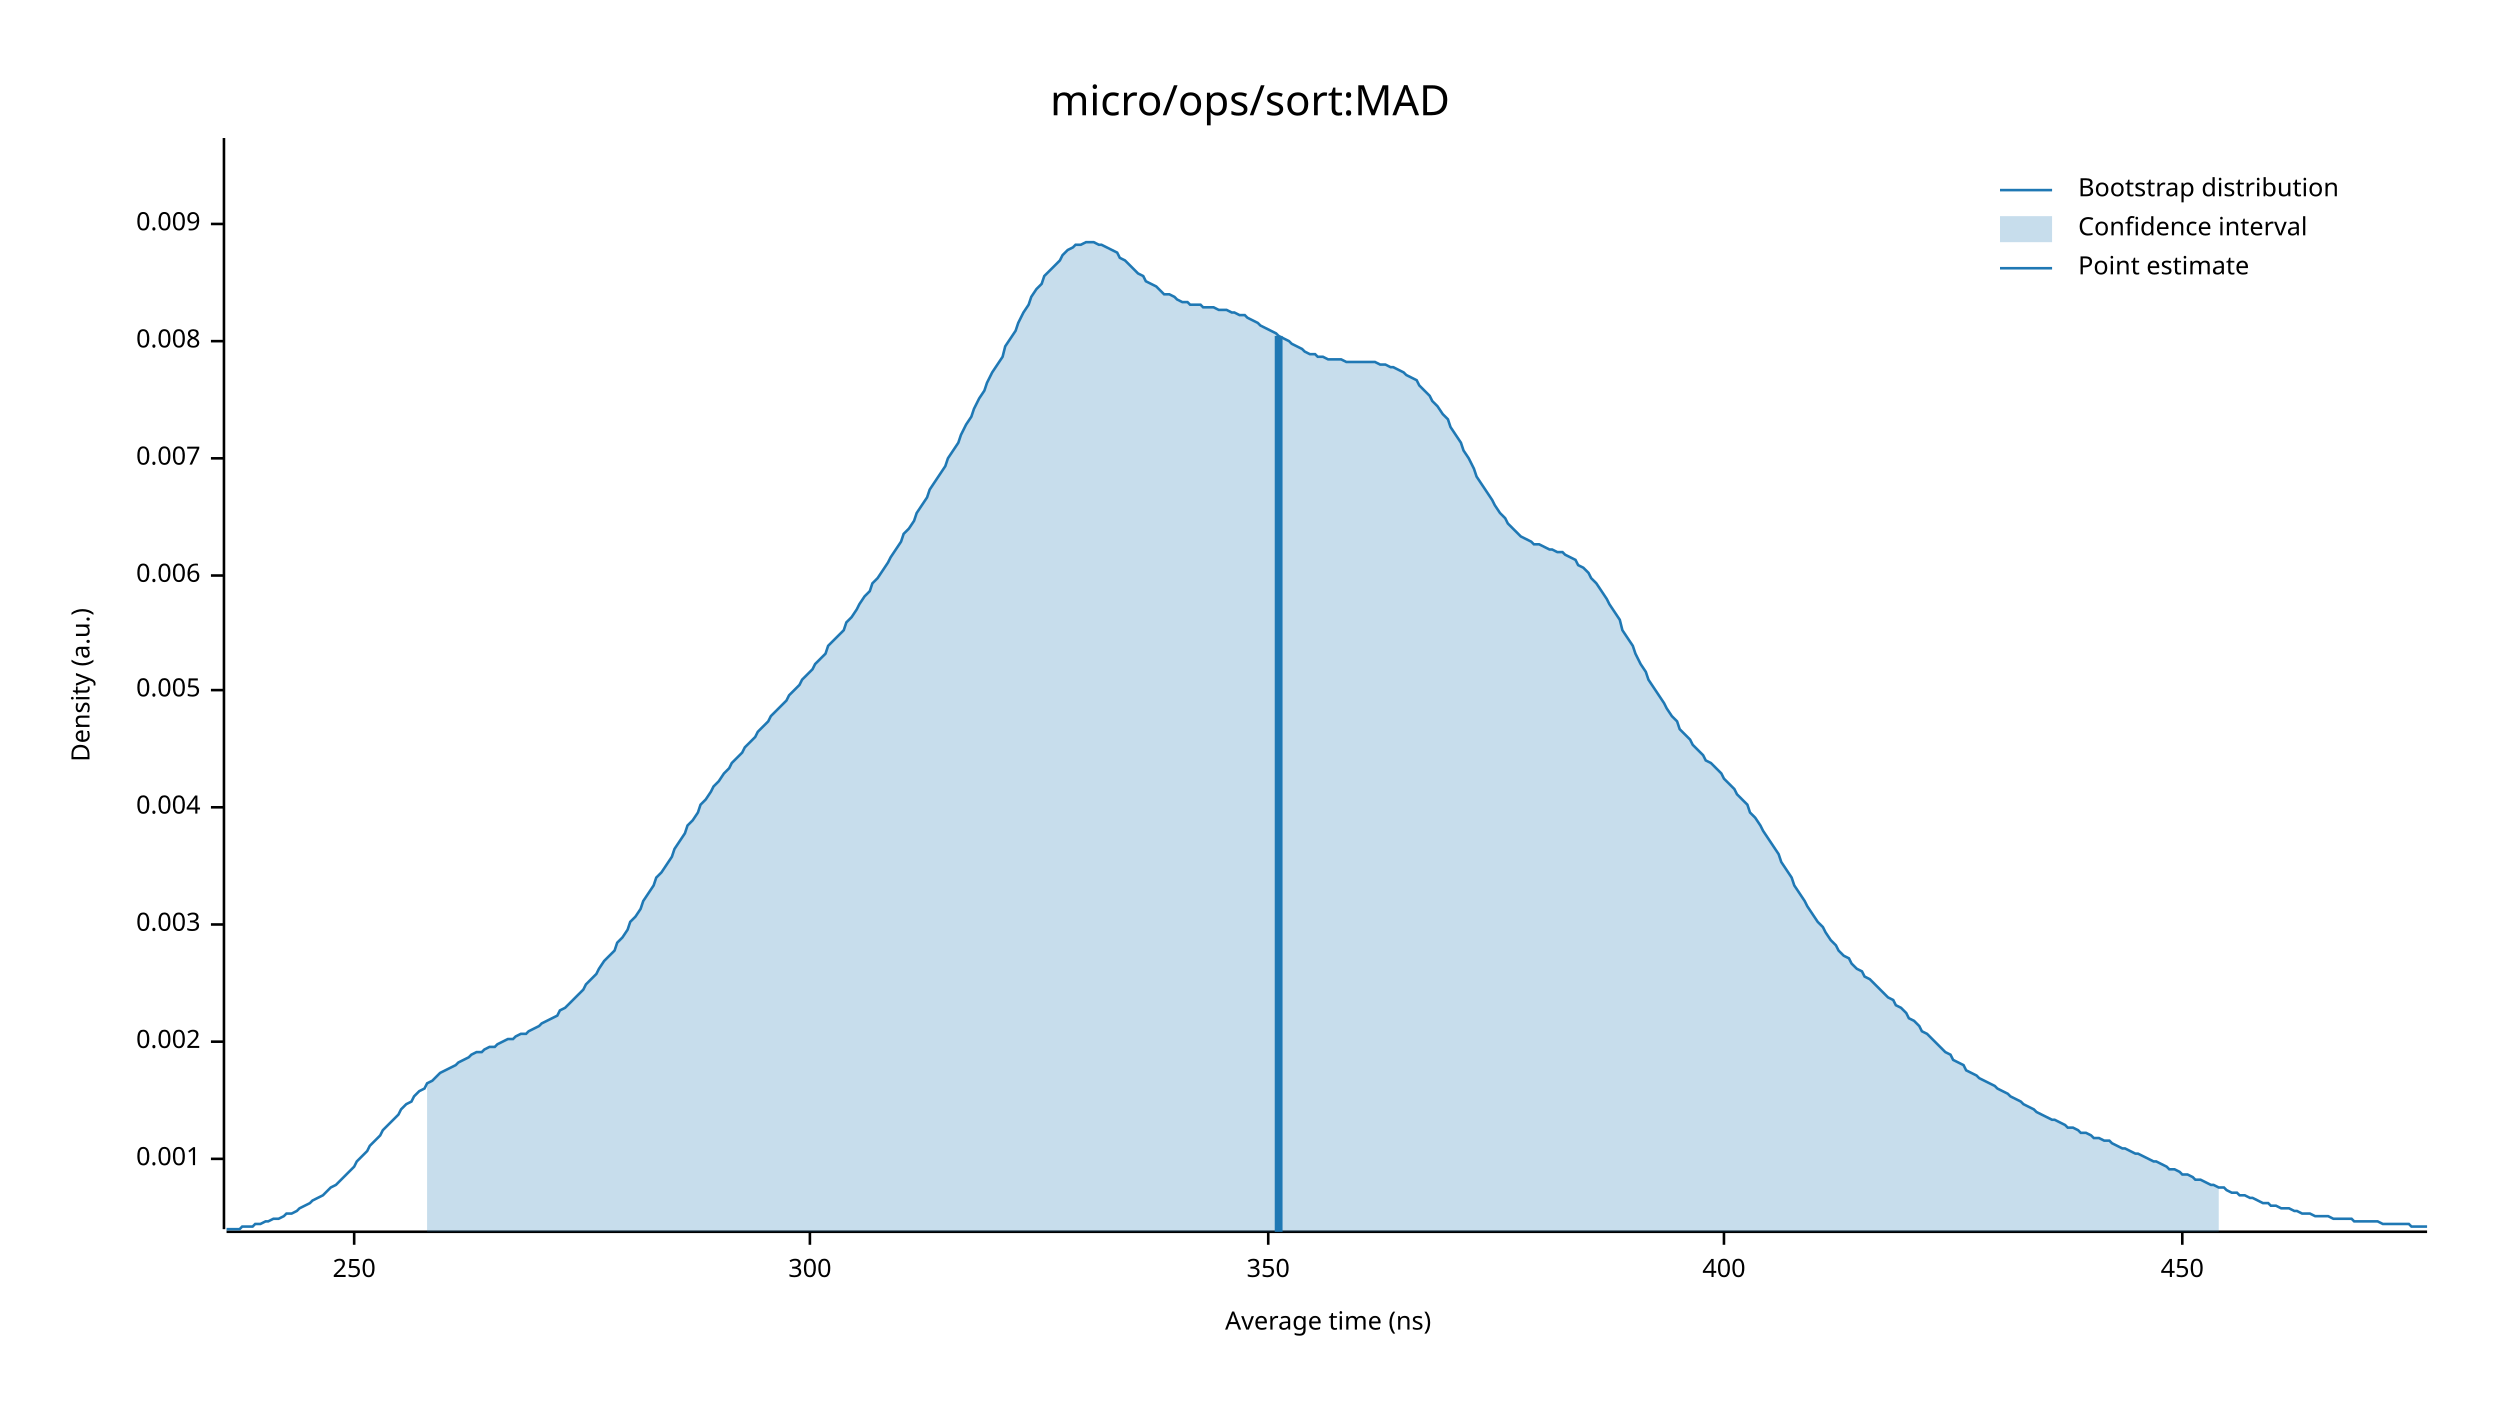
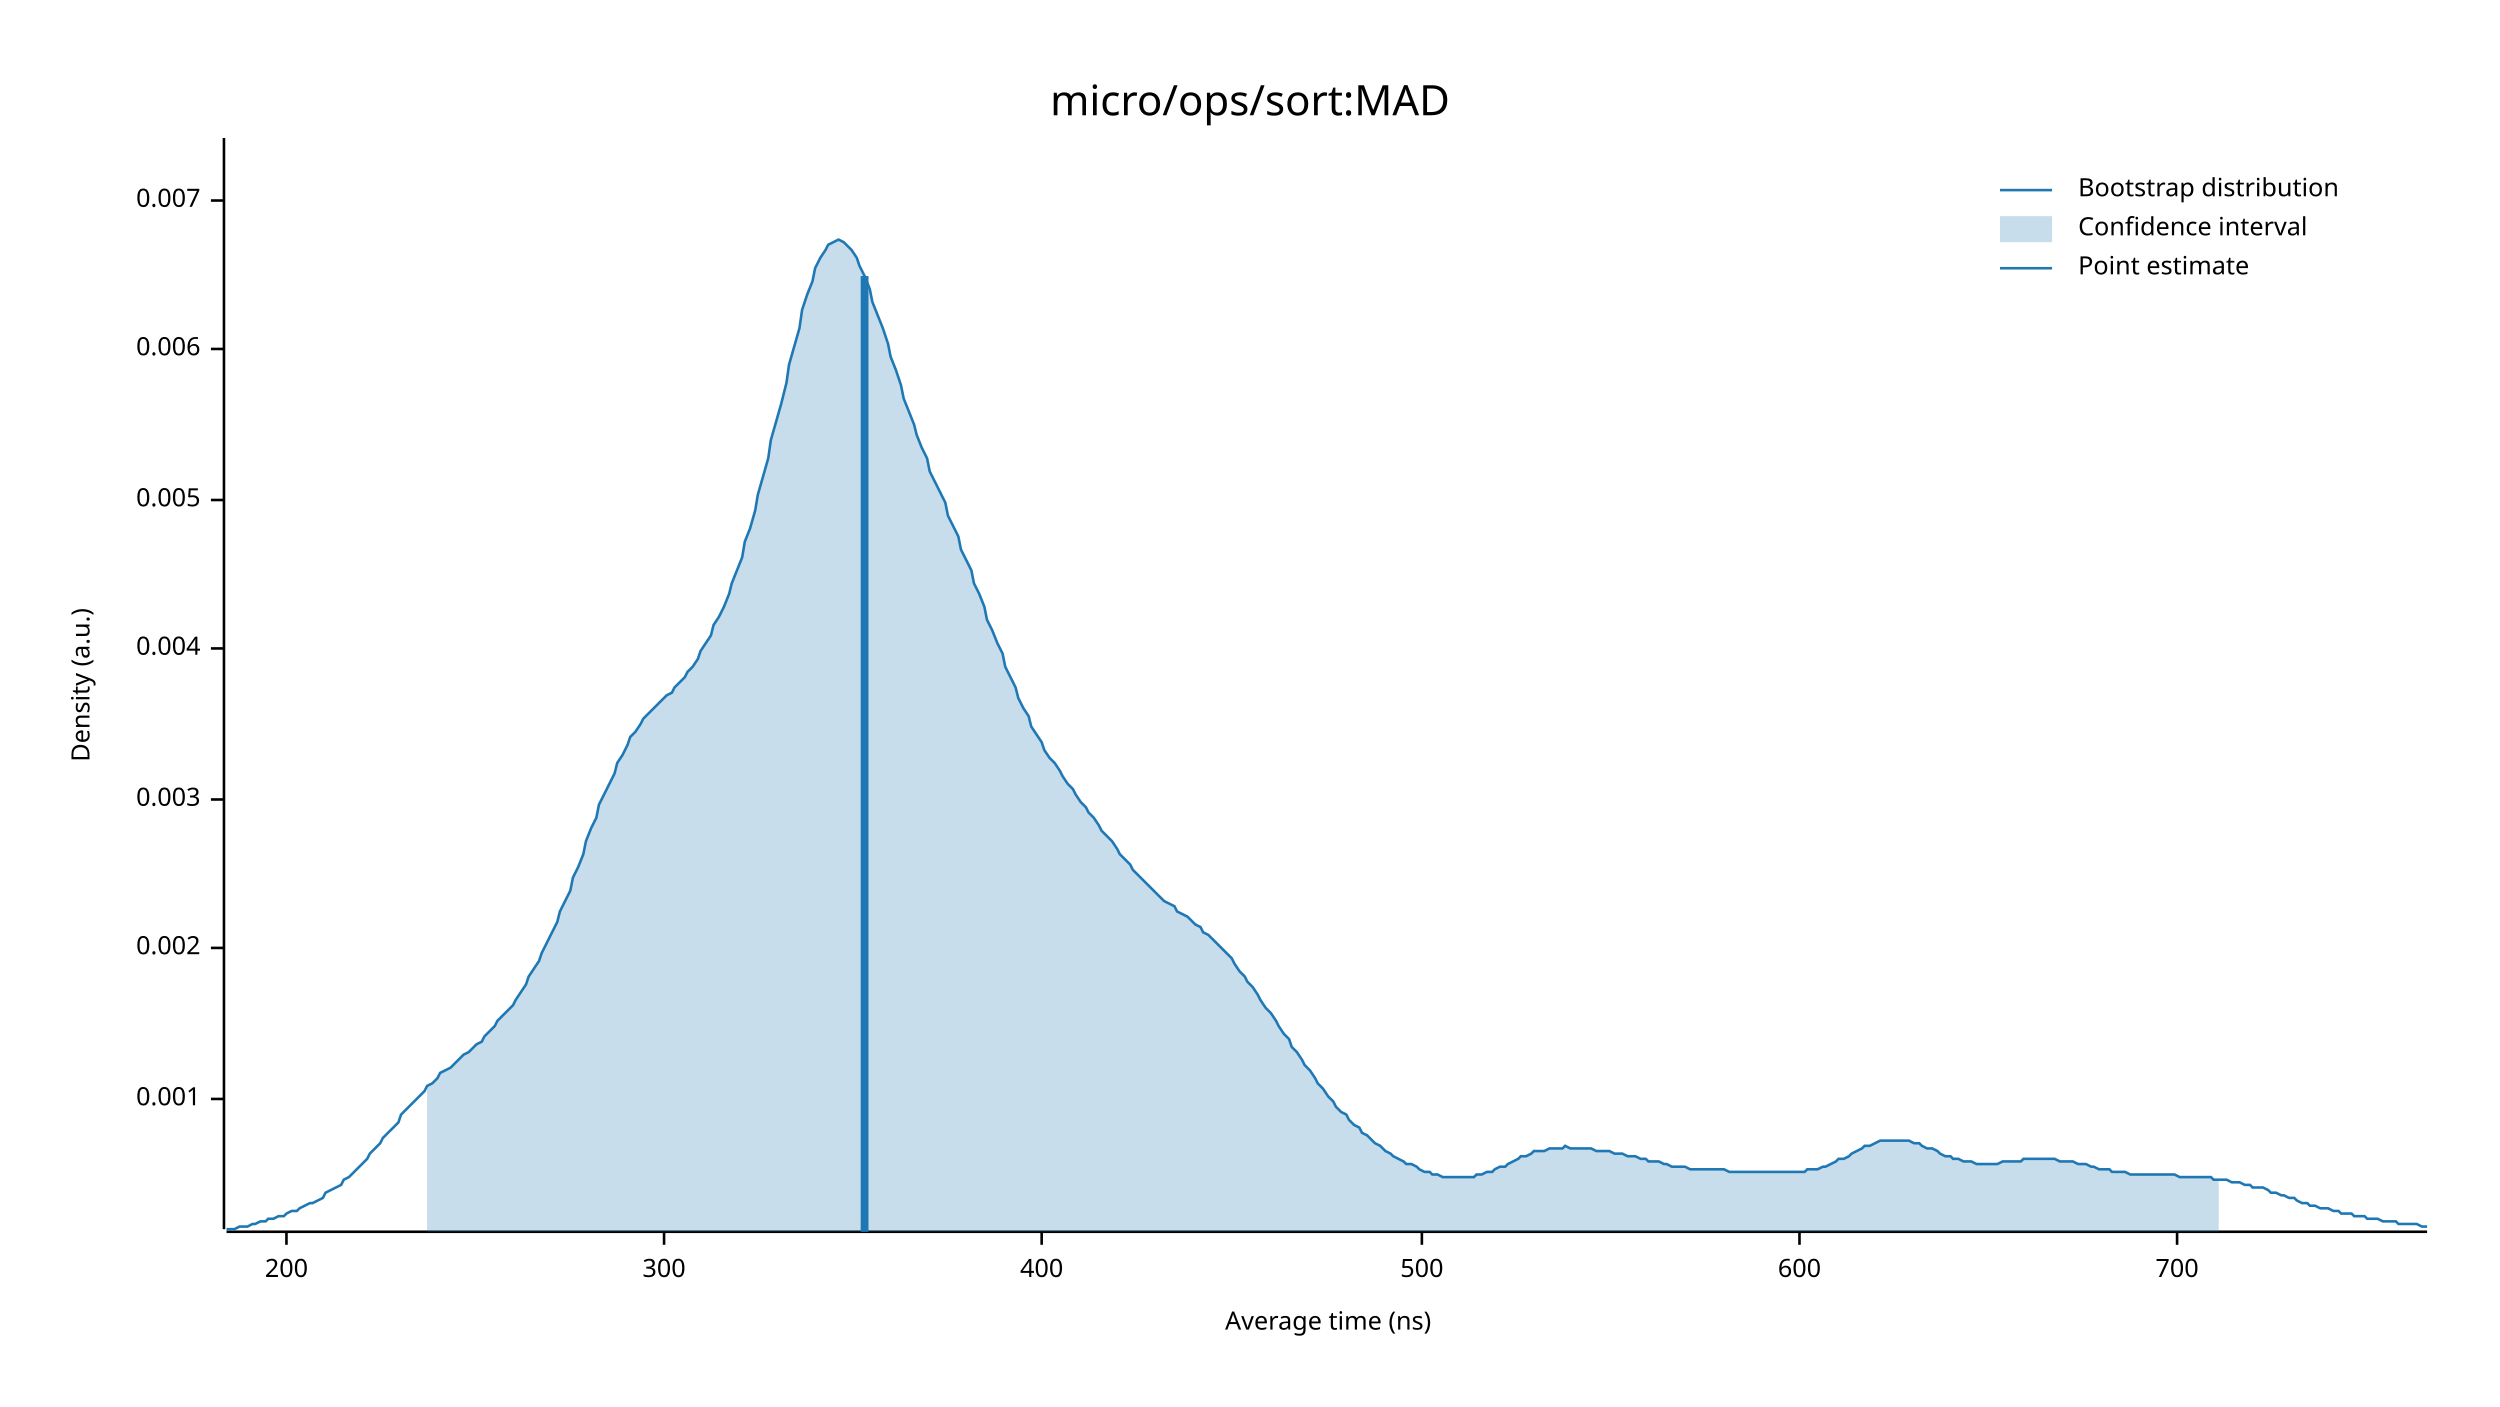
<svg xmlns="http://www.w3.org/2000/svg" width="960" height="540" viewBox="0 0 960 540">
  <text x="480" y="32" dy="0.76em" text-anchor="middle" font-family="sans-serif" font-size="16.129" opacity="1" fill="#000000">
micro/ops/sort:MAD
</text>
  <text x="27" y="263" dy="0.76em" text-anchor="middle" font-family="sans-serif" font-size="9.677" opacity="1" fill="#000000" transform="rotate(270, 27, 263)">
Density (a.u.)
</text>
  <text x="510" y="513" dy="-0.5ex" text-anchor="middle" font-family="sans-serif" font-size="9.677" opacity="1" fill="#000000">
Average time (ns)
</text>
  <polyline fill="none" opacity="1" stroke="#000000" stroke-width="1" points="86,53 86,472 " />
-   <text x="77" y="445" dy="0.5ex" text-anchor="end" font-family="sans-serif" font-size="9.677" opacity="1" fill="#000000">
+   <text x="77" y="422" dy="0.5ex" text-anchor="end" font-family="sans-serif" font-size="9.677" opacity="1" fill="#000000">
0.001
</text>
-   <polyline fill="none" opacity="1" stroke="#000000" stroke-width="1" points="81,445 86,445 " />
-   <text x="77" y="400" dy="0.5ex" text-anchor="end" font-family="sans-serif" font-size="9.677" opacity="1" fill="#000000">
+   <polyline fill="none" opacity="1" stroke="#000000" stroke-width="1" points="81,422 86,422 " />
+   <text x="77" y="364" dy="0.5ex" text-anchor="end" font-family="sans-serif" font-size="9.677" opacity="1" fill="#000000">
0.002
</text>
-   <polyline fill="none" opacity="1" stroke="#000000" stroke-width="1" points="81,400 86,400 " />
-   <text x="77" y="355" dy="0.5ex" text-anchor="end" font-family="sans-serif" font-size="9.677" opacity="1" fill="#000000">
+   <polyline fill="none" opacity="1" stroke="#000000" stroke-width="1" points="81,364 86,364 " />
+   <text x="77" y="307" dy="0.5ex" text-anchor="end" font-family="sans-serif" font-size="9.677" opacity="1" fill="#000000">
0.003
</text>
-   <polyline fill="none" opacity="1" stroke="#000000" stroke-width="1" points="81,355 86,355 " />
-   <text x="77" y="310" dy="0.5ex" text-anchor="end" font-family="sans-serif" font-size="9.677" opacity="1" fill="#000000">
+   <polyline fill="none" opacity="1" stroke="#000000" stroke-width="1" points="81,307 86,307 " />
+   <text x="77" y="249" dy="0.5ex" text-anchor="end" font-family="sans-serif" font-size="9.677" opacity="1" fill="#000000">
0.004
</text>
-   <polyline fill="none" opacity="1" stroke="#000000" stroke-width="1" points="81,310 86,310 " />
-   <text x="77" y="265" dy="0.5ex" text-anchor="end" font-family="sans-serif" font-size="9.677" opacity="1" fill="#000000">
+   <polyline fill="none" opacity="1" stroke="#000000" stroke-width="1" points="81,249 86,249 " />
+   <text x="77" y="192" dy="0.5ex" text-anchor="end" font-family="sans-serif" font-size="9.677" opacity="1" fill="#000000">
0.005
</text>
-   <polyline fill="none" opacity="1" stroke="#000000" stroke-width="1" points="81,265 86,265 " />
-   <text x="77" y="221" dy="0.5ex" text-anchor="end" font-family="sans-serif" font-size="9.677" opacity="1" fill="#000000">
+   <polyline fill="none" opacity="1" stroke="#000000" stroke-width="1" points="81,192 86,192 " />
+   <text x="77" y="134" dy="0.5ex" text-anchor="end" font-family="sans-serif" font-size="9.677" opacity="1" fill="#000000">
0.006
</text>
-   <polyline fill="none" opacity="1" stroke="#000000" stroke-width="1" points="81,221 86,221 " />
-   <text x="77" y="176" dy="0.5ex" text-anchor="end" font-family="sans-serif" font-size="9.677" opacity="1" fill="#000000">
+   <polyline fill="none" opacity="1" stroke="#000000" stroke-width="1" points="81,134 86,134 " />
+   <text x="77" y="77" dy="0.5ex" text-anchor="end" font-family="sans-serif" font-size="9.677" opacity="1" fill="#000000">
0.007
</text>
-   <polyline fill="none" opacity="1" stroke="#000000" stroke-width="1" points="81,176 86,176 " />
-   <text x="77" y="131" dy="0.5ex" text-anchor="end" font-family="sans-serif" font-size="9.677" opacity="1" fill="#000000">
- 0.008
+   <polyline fill="none" opacity="1" stroke="#000000" stroke-width="1" points="81,77 86,77 " />
+   <polyline fill="none" opacity="1" stroke="#000000" stroke-width="1" points="87,473 932,473 " />
+   <text x="110" y="483" dy="0.76em" text-anchor="middle" font-family="sans-serif" font-size="9.677" opacity="1" fill="#000000">
+ 200
</text>
-   <polyline fill="none" opacity="1" stroke="#000000" stroke-width="1" points="81,131 86,131 " />
-   <text x="77" y="86" dy="0.5ex" text-anchor="end" font-family="sans-serif" font-size="9.677" opacity="1" fill="#000000">
- 0.009
- </text>
-   <polyline fill="none" opacity="1" stroke="#000000" stroke-width="1" points="81,86 86,86 " />
-   <polyline fill="none" opacity="1" stroke="#000000" stroke-width="1" points="87,473 932,473 " />
-   <text x="136" y="483" dy="0.76em" text-anchor="middle" font-family="sans-serif" font-size="9.677" opacity="1" fill="#000000">
- 250
- </text>
-   <polyline fill="none" opacity="1" stroke="#000000" stroke-width="1" points="136,473 136,478 " />
-   <text x="311" y="483" dy="0.76em" text-anchor="middle" font-family="sans-serif" font-size="9.677" opacity="1" fill="#000000">
+   <polyline fill="none" opacity="1" stroke="#000000" stroke-width="1" points="110,473 110,478 " />
+   <text x="255" y="483" dy="0.76em" text-anchor="middle" font-family="sans-serif" font-size="9.677" opacity="1" fill="#000000">
300
</text>
-   <polyline fill="none" opacity="1" stroke="#000000" stroke-width="1" points="311,473 311,478 " />
-   <text x="487" y="483" dy="0.76em" text-anchor="middle" font-family="sans-serif" font-size="9.677" opacity="1" fill="#000000">
- 350
- </text>
-   <polyline fill="none" opacity="1" stroke="#000000" stroke-width="1" points="487,473 487,478 " />
-   <text x="662" y="483" dy="0.76em" text-anchor="middle" font-family="sans-serif" font-size="9.677" opacity="1" fill="#000000">
+   <polyline fill="none" opacity="1" stroke="#000000" stroke-width="1" points="255,473 255,478 " />
+   <text x="400" y="483" dy="0.76em" text-anchor="middle" font-family="sans-serif" font-size="9.677" opacity="1" fill="#000000">
400
</text>
-   <polyline fill="none" opacity="1" stroke="#000000" stroke-width="1" points="662,473 662,478 " />
-   <text x="838" y="483" dy="0.76em" text-anchor="middle" font-family="sans-serif" font-size="9.677" opacity="1" fill="#000000">
- 450
+   <polyline fill="none" opacity="1" stroke="#000000" stroke-width="1" points="400,473 400,478 " />
+   <text x="546" y="483" dy="0.76em" text-anchor="middle" font-family="sans-serif" font-size="9.677" opacity="1" fill="#000000">
+ 500
</text>
-   <polyline fill="none" opacity="1" stroke="#000000" stroke-width="1" points="838,473 838,478 " />
-   <polyline fill="none" opacity="1" stroke="#1F78B4" stroke-width="1" points="87,472 88,472 90,472 92,472 93,471 95,471 97,471 98,470 100,470 102,469 103,469 105,468 107,468 109,467 110,466 112,466 114,465 115,464 117,463 119,462 120,461 122,460 124,459 125,458 127,456 129,455 131,453 132,452 134,450 136,448 137,446 139,444 141,442 142,440 144,438 146,436 147,434 149,432 151,430 153,428 154,426 156,424 158,423 159,421 161,419 163,418 164,416 166,415 168,413 169,412 171,411 173,410 175,409 176,408 178,407 180,406 181,405 183,404 185,404 186,403 188,402 190,402 191,401 193,400 195,399 197,399 198,398 200,397 202,397 203,396 205,395 207,394 208,393 210,392 212,391 214,390 215,388 217,387 219,385 220,384 222,382 224,380 225,378 227,376 229,374 230,372 232,369 234,367 236,365 237,362 239,360 241,357 242,354 244,352 246,349 247,346 249,343 251,340 252,337 254,335 256,332 258,329 259,326 261,323 263,320 264,317 266,315 268,312 269,309 271,307 273,304 274,302 276,300 278,297 280,295 281,293 283,291 285,289 286,287 288,285 290,283 291,281 293,279 295,277 296,275 298,273 300,271 302,269 303,267 305,265 307,263 308,261 310,259 312,257 313,255 315,253 317,251 318,248 320,246 322,244 324,242 325,239 327,237 329,234 330,232 332,229 334,227 335,224 337,222 339,219 341,216 342,214 344,211 346,208 347,205 349,203 351,200 352,197 354,194 356,191 357,188 359,185 361,182 363,179 364,176 366,173 368,170 369,167 371,163 373,160 374,157 376,153 378,150 379,147 381,143 383,140 385,137 386,133 388,130 390,127 391,124 393,120 395,117 396,114 398,111 400,109 401,106 403,104 405,102 407,100 408,98 410,96 412,95 413,94 415,94 417,93 418,93 420,93 422,94 423,94 425,95 427,96 429,97 430,99 432,100 434,102 435,103 437,105 439,106 440,108 442,109 444,110 445,111 447,113 449,113 451,114 452,115 454,116 456,116 457,117 459,117 461,117 462,118 464,118 466,118 468,119 469,119 471,119 473,120 474,120 476,121 478,121 479,122 481,123 483,124 484,125 486,126 488,127 490,128 491,129 493,130 495,131 496,132 498,133 500,134 501,135 503,136 505,136 506,137 508,137 510,138 512,138 513,138 515,138 517,139 518,139 520,139 522,139 523,139 525,139 527,139 528,139 530,140 532,140 534,141 535,141 537,142 539,143 540,144 542,145 544,146 545,148 547,150 549,152 550,154 552,156 554,159 556,161 557,164 559,167 561,170 562,173 564,176 566,180 567,183 569,186 571,189 573,192 574,194 576,197 578,199 579,201 581,203 583,205 584,206 586,207 588,208 589,209 591,209 593,210 595,211 596,211 598,212 600,212 601,213 603,214 605,215 606,217 608,218 610,220 611,222 613,224 615,227 617,230 618,232 620,235 622,238 623,242 625,245 627,248 628,251 630,255 632,258 633,261 635,264 637,267 639,270 640,272 642,275 644,277 645,280 647,282 649,284 650,286 652,288 654,290 655,292 657,293 659,295 661,297 662,299 664,301 666,303 667,305 669,307 671,309 672,312 674,314 676,317 677,319 679,322 681,325 683,328 684,331 686,334 688,337 689,340 691,343 693,346 694,348 696,351 698,354 700,356 701,358 703,361 705,363 706,365 708,367 710,368 711,370 713,372 715,373 716,375 718,376 720,378 722,380 723,381 725,383 727,384 728,386 730,387 732,389 733,391 735,392 737,394 738,396 740,397 742,399 744,401 745,402 747,404 749,405 750,407 752,408 754,409 755,411 757,412 759,413 760,414 762,415 764,416 766,417 767,418 769,419 771,420 772,421 774,422 776,423 777,424 779,425 781,426 782,427 784,428 786,429 788,430 789,430 791,431 793,432 794,433 796,433 798,434 799,435 801,435 803,436 804,437 806,437 808,438 810,438 811,439 813,440 815,441 816,441 818,442 820,443 821,443 823,444 825,445 827,446 828,446 830,447 832,448 833,449 835,449 837,450 838,451 840,451 842,452 843,453 845,453 847,454 849,455 850,455 852,456 854,456 855,457 857,458 859,458 860,459 862,459 864,460 865,460 867,461 869,462 871,462 872,463 874,463 876,464 877,464 879,464 881,465 882,465 884,466 886,466 887,466 889,467 891,467 893,467 894,467 896,468 898,468 899,468 901,468 903,468 904,469 906,469 908,469 909,469 911,469 913,469 915,470 916,470 918,470 920,470 921,470 923,470 925,470 926,471 928,471 930,471 932,471 " />
-   <polygon opacity="0.25" fill="#1F78B4" points="164,416 166,415 168,413 169,412 171,411 173,410 175,409 176,408 178,407 180,406 181,405 183,404 185,404 186,403 188,402 190,402 191,401 193,400 195,399 197,399 198,398 200,397 202,397 203,396 205,395 207,394 208,393 210,392 212,391 214,390 215,388 217,387 219,385 220,384 222,382 224,380 225,378 227,376 229,374 230,372 232,369 234,367 236,365 237,362 239,360 241,357 242,354 244,352 246,349 247,346 249,343 251,340 252,337 254,335 256,332 258,329 259,326 261,323 263,320 264,317 266,315 268,312 269,309 271,307 273,304 274,302 276,300 278,297 280,295 281,293 283,291 285,289 286,287 288,285 290,283 291,281 293,279 295,277 296,275 298,273 300,271 302,269 303,267 305,265 307,263 308,261 310,259 312,257 313,255 315,253 317,251 318,248 320,246 322,244 324,242 325,239 327,237 329,234 330,232 332,229 334,227 335,224 337,222 339,219 341,216 342,214 344,211 346,208 347,205 349,203 351,200 352,197 354,194 356,191 357,188 359,185 361,182 363,179 364,176 366,173 368,170 369,167 371,163 373,160 374,157 376,153 378,150 379,147 381,143 383,140 385,137 386,133 388,130 390,127 391,124 393,120 395,117 396,114 398,111 400,109 401,106 403,104 405,102 407,100 408,98 410,96 412,95 413,94 415,94 417,93 418,93 420,93 422,94 423,94 425,95 427,96 429,97 430,99 432,100 434,102 435,103 437,105 439,106 440,108 442,109 444,110 445,111 447,113 449,113 451,114 452,115 454,116 456,116 457,117 459,117 461,117 462,118 464,118 466,118 468,119 469,119 471,119 473,120 474,120 476,121 478,121 479,122 481,123 483,124 484,125 486,126 488,127 490,128 491,129 493,130 495,131 496,132 498,133 500,134 501,135 503,136 505,136 506,137 508,137 510,138 512,138 513,138 515,138 517,139 518,139 520,139 522,139 523,139 525,139 527,139 528,139 530,140 532,140 534,141 535,141 537,142 539,143 540,144 542,145 544,146 545,148 547,150 549,152 550,154 552,156 554,159 556,161 557,164 559,167 561,170 562,173 564,176 566,180 567,183 569,186 571,189 573,192 574,194 576,197 578,199 579,201 581,203 583,205 584,206 586,207 588,208 589,209 591,209 593,210 595,211 596,211 598,212 600,212 601,213 603,214 605,215 606,217 608,218 610,220 611,222 613,224 615,227 617,230 618,232 620,235 622,238 623,242 625,245 627,248 628,251 630,255 632,258 633,261 635,264 637,267 639,270 640,272 642,275 644,277 645,280 647,282 649,284 650,286 652,288 654,290 655,292 657,293 659,295 661,297 662,299 664,301 666,303 667,305 669,307 671,309 672,312 674,314 676,317 677,319 679,322 681,325 683,328 684,331 686,334 688,337 689,340 691,343 693,346 694,348 696,351 698,354 700,356 701,358 703,361 705,363 706,365 708,367 710,368 711,370 713,372 715,373 716,375 718,376 720,378 722,380 723,381 725,383 727,384 728,386 730,387 732,389 733,391 735,392 737,394 738,396 740,397 742,399 744,401 745,402 747,404 749,405 750,407 752,408 754,409 755,411 757,412 759,413 760,414 762,415 764,416 766,417 767,418 769,419 771,420 772,421 774,422 776,423 777,424 779,425 781,426 782,427 784,428 786,429 788,430 789,430 791,431 793,432 794,433 796,433 798,434 799,435 801,435 803,436 804,437 806,437 808,438 810,438 811,439 813,440 815,441 816,441 818,442 820,443 821,443 823,444 825,445 827,446 828,446 830,447 832,448 833,449 835,449 837,450 838,451 840,451 842,452 843,453 845,453 847,454 849,455 850,455 852,456 852,473 164,473 " />
-   <polyline fill="none" opacity="1" stroke="#1F78B4" stroke-width="3" points="491,473 491,129 " />
+   <polyline fill="none" opacity="1" stroke="#000000" stroke-width="1" points="546,473 546,478 " />
+   <text x="691" y="483" dy="0.76em" text-anchor="middle" font-family="sans-serif" font-size="9.677" opacity="1" fill="#000000">
+ 600
+ </text>
+   <polyline fill="none" opacity="1" stroke="#000000" stroke-width="1" points="691,473 691,478 " />
+   <text x="836" y="483" dy="0.76em" text-anchor="middle" font-family="sans-serif" font-size="9.677" opacity="1" fill="#000000">
+ 700
+ </text>
+   <polyline fill="none" opacity="1" stroke="#000000" stroke-width="1" points="836,473 836,478 " />
+   <polyline fill="none" opacity="1" stroke="#1F78B4" stroke-width="1" points="87,472 88,472 90,472 92,471 93,471 95,471 97,470 98,470 100,469 102,469 103,468 105,468 107,467 109,467 110,466 112,465 114,465 115,464 117,463 119,462 120,462 122,461 124,460 125,458 127,457 129,456 131,455 132,453 134,452 136,450 137,449 139,447 141,445 142,443 144,441 146,439 147,437 149,435 151,433 153,431 154,428 156,426 158,424 159,423 161,421 163,419 164,417 166,416 168,414 169,412 171,411 173,410 175,408 176,407 178,405 180,404 181,403 183,401 185,400 186,398 188,396 190,394 191,392 193,390 195,388 197,386 198,384 200,381 202,378 203,375 205,372 207,369 208,366 210,362 212,358 214,354 215,350 217,346 219,342 220,337 222,333 224,328 225,323 227,318 229,314 230,309 232,305 234,301 236,297 237,293 239,290 241,286 242,283 244,281 246,278 247,276 249,274 251,272 252,271 254,269 256,267 258,266 259,264 261,262 263,260 264,258 266,256 268,253 269,250 271,247 273,244 274,240 276,237 278,233 280,228 281,224 283,219 285,214 286,208 288,203 290,196 291,190 293,183 295,176 296,169 298,162 300,155 302,147 303,140 305,133 307,126 308,119 310,113 312,108 313,103 315,99 317,96 318,94 320,93 322,92 324,93 325,94 327,96 329,99 330,102 332,106 334,111 335,116 337,121 339,126 341,132 342,137 344,142 346,148 347,153 349,158 351,163 352,167 354,172 356,176 357,181 359,185 361,189 363,193 364,198 366,202 368,206 369,211 371,215 373,219 374,224 376,228 378,233 379,238 381,242 383,247 385,251 386,256 388,260 390,264 391,268 393,272 395,275 396,279 398,282 400,285 401,288 403,291 405,293 407,296 408,298 410,301 412,303 413,305 415,308 417,310 418,312 420,314 422,317 423,319 425,321 427,323 429,326 430,328 432,330 434,332 435,334 437,336 439,338 440,339 442,341 444,343 445,344 447,346 449,347 451,348 452,350 454,351 456,352 457,353 459,355 461,356 462,358 464,359 466,361 468,363 469,364 471,366 473,368 474,370 476,373 478,375 479,377 481,379 483,382 484,384 486,387 488,389 490,392 491,394 493,397 495,399 496,402 498,404 500,407 501,409 503,411 505,414 506,416 508,418 510,421 512,423 513,425 515,427 517,428 518,430 520,432 522,433 523,435 525,436 527,438 528,439 530,440 532,442 534,443 535,444 537,445 539,446 540,447 542,447 544,448 545,449 547,450 549,450 550,451 552,451 554,452 556,452 557,452 559,452 561,452 562,452 564,452 566,452 567,451 569,451 571,450 573,450 574,449 576,448 578,448 579,447 581,446 583,445 584,444 586,444 588,443 589,442 591,442 593,442 595,441 596,441 598,441 600,441 601,440 603,441 605,441 606,441 608,441 610,441 611,441 613,442 615,442 617,442 618,442 620,443 622,443 623,443 625,444 627,444 628,444 630,445 632,445 633,446 635,446 637,446 639,447 640,447 642,448 644,448 645,448 647,448 649,449 650,449 652,449 654,449 655,449 657,449 659,449 661,449 662,449 664,450 666,450 667,450 669,450 671,450 672,450 674,450 676,450 677,450 679,450 681,450 683,450 684,450 686,450 688,450 689,450 691,450 693,450 694,449 696,449 698,449 700,448 701,448 703,447 705,446 706,445 708,445 710,444 711,443 713,442 715,441 716,440 718,440 720,439 722,438 723,438 725,438 727,438 728,438 730,438 732,438 733,438 735,439 737,439 738,440 740,441 742,441 744,442 745,443 747,444 749,444 750,445 752,445 754,446 755,446 757,446 759,447 760,447 762,447 764,447 766,447 767,447 769,446 771,446 772,446 774,446 776,446 777,445 779,445 781,445 782,445 784,445 786,445 788,445 789,445 791,446 793,446 794,446 796,446 798,447 799,447 801,447 803,448 804,448 806,449 808,449 810,449 811,450 813,450 815,450 816,450 818,451 820,451 821,451 823,451 825,451 827,451 828,451 830,451 832,451 833,451 835,451 837,452 838,452 840,452 842,452 843,452 845,452 847,452 849,452 850,453 852,453 854,453 855,453 857,454 859,454 860,454 862,455 864,455 865,456 867,456 869,456 871,457 872,458 874,458 876,459 877,459 879,460 881,460 882,461 884,462 886,462 887,463 889,463 891,464 893,464 894,464 896,465 898,465 899,466 901,466 903,466 904,467 906,467 908,467 909,468 911,468 913,468 915,469 916,469 918,469 920,469 921,470 923,470 925,470 926,470 928,470 930,471 932,471 " />
+   <polygon opacity="0.25" fill="#1F78B4" points="164,417 166,416 168,414 169,412 171,411 173,410 175,408 176,407 178,405 180,404 181,403 183,401 185,400 186,398 188,396 190,394 191,392 193,390 195,388 197,386 198,384 200,381 202,378 203,375 205,372 207,369 208,366 210,362 212,358 214,354 215,350 217,346 219,342 220,337 222,333 224,328 225,323 227,318 229,314 230,309 232,305 234,301 236,297 237,293 239,290 241,286 242,283 244,281 246,278 247,276 249,274 251,272 252,271 254,269 256,267 258,266 259,264 261,262 263,260 264,258 266,256 268,253 269,250 271,247 273,244 274,240 276,237 278,233 280,228 281,224 283,219 285,214 286,208 288,203 290,196 291,190 293,183 295,176 296,169 298,162 300,155 302,147 303,140 305,133 307,126 308,119 310,113 312,108 313,103 315,99 317,96 318,94 320,93 322,92 324,93 325,94 327,96 329,99 330,102 332,106 334,111 335,116 337,121 339,126 341,132 342,137 344,142 346,148 347,153 349,158 351,163 352,167 354,172 356,176 357,181 359,185 361,189 363,193 364,198 366,202 368,206 369,211 371,215 373,219 374,224 376,228 378,233 379,238 381,242 383,247 385,251 386,256 388,260 390,264 391,268 393,272 395,275 396,279 398,282 400,285 401,288 403,291 405,293 407,296 408,298 410,301 412,303 413,305 415,308 417,310 418,312 420,314 422,317 423,319 425,321 427,323 429,326 430,328 432,330 434,332 435,334 437,336 439,338 440,339 442,341 444,343 445,344 447,346 449,347 451,348 452,350 454,351 456,352 457,353 459,355 461,356 462,358 464,359 466,361 468,363 469,364 471,366 473,368 474,370 476,373 478,375 479,377 481,379 483,382 484,384 486,387 488,389 490,392 491,394 493,397 495,399 496,402 498,404 500,407 501,409 503,411 505,414 506,416 508,418 510,421 512,423 513,425 515,427 517,428 518,430 520,432 522,433 523,435 525,436 527,438 528,439 530,440 532,442 534,443 535,444 537,445 539,446 540,447 542,447 544,448 545,449 547,450 549,450 550,451 552,451 554,452 556,452 557,452 559,452 561,452 562,452 564,452 566,452 567,451 569,451 571,450 573,450 574,449 576,448 578,448 579,447 581,446 583,445 584,444 586,444 588,443 589,442 591,442 593,442 595,441 596,441 598,441 600,441 601,440 603,441 605,441 606,441 608,441 610,441 611,441 613,442 615,442 617,442 618,442 620,443 622,443 623,443 625,444 627,444 628,444 630,445 632,445 633,446 635,446 637,446 639,447 640,447 642,448 644,448 645,448 647,448 649,449 650,449 652,449 654,449 655,449 657,449 659,449 661,449 662,449 664,450 666,450 667,450 669,450 671,450 672,450 674,450 676,450 677,450 679,450 681,450 683,450 684,450 686,450 688,450 689,450 691,450 693,450 694,449 696,449 698,449 700,448 701,448 703,447 705,446 706,445 708,445 710,444 711,443 713,442 715,441 716,440 718,440 720,439 722,438 723,438 725,438 727,438 728,438 730,438 732,438 733,438 735,439 737,439 738,440 740,441 742,441 744,442 745,443 747,444 749,444 750,445 752,445 754,446 755,446 757,446 759,447 760,447 762,447 764,447 766,447 767,447 769,446 771,446 772,446 774,446 776,446 777,445 779,445 781,445 782,445 784,445 786,445 788,445 789,445 791,446 793,446 794,446 796,446 798,447 799,447 801,447 803,448 804,448 806,449 808,449 810,449 811,450 813,450 815,450 816,450 818,451 820,451 821,451 823,451 825,451 827,451 828,451 830,451 832,451 833,451 835,451 837,452 838,452 840,452 842,452 843,452 845,452 847,452 849,452 850,453 852,453 852,473 164,473 " />
+   <polyline fill="none" opacity="1" stroke="#1F78B4" stroke-width="3" points="332,473 332,106 " />
  <text x="798" y="68" dy="0.76em" text-anchor="start" font-family="sans-serif" font-size="9.677" opacity="1" fill="#000000">
Bootstrap distribution
</text>
  <text x="798" y="83" dy="0.76em" text-anchor="start" font-family="sans-serif" font-size="9.677" opacity="1" fill="#000000">
Confidence interval
</text>
  <text x="798" y="98" dy="0.76em" text-anchor="start" font-family="sans-serif" font-size="9.677" opacity="1" fill="#000000">
Point estimate
</text>
  <polyline fill="none" opacity="1" stroke="#1F78B4" stroke-width="1" points="768,73 788,73 " />
  <rect x="768" y="83" width="20" height="10" opacity="0.25" fill="#1F78B4" stroke="none" />
  <polyline fill="none" opacity="1" stroke="#1F78B4" stroke-width="1" points="768,103 788,103 " />
</svg>
